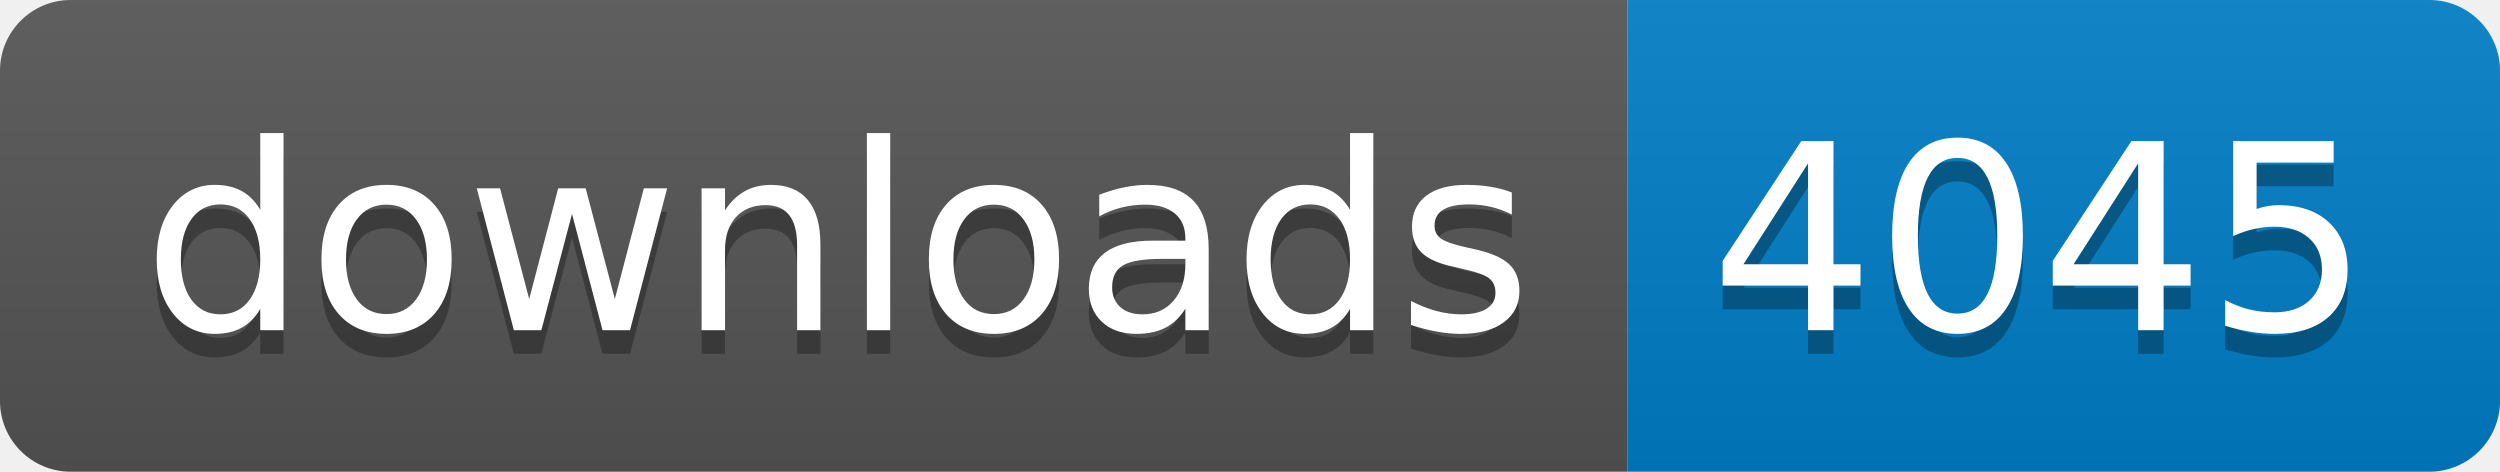
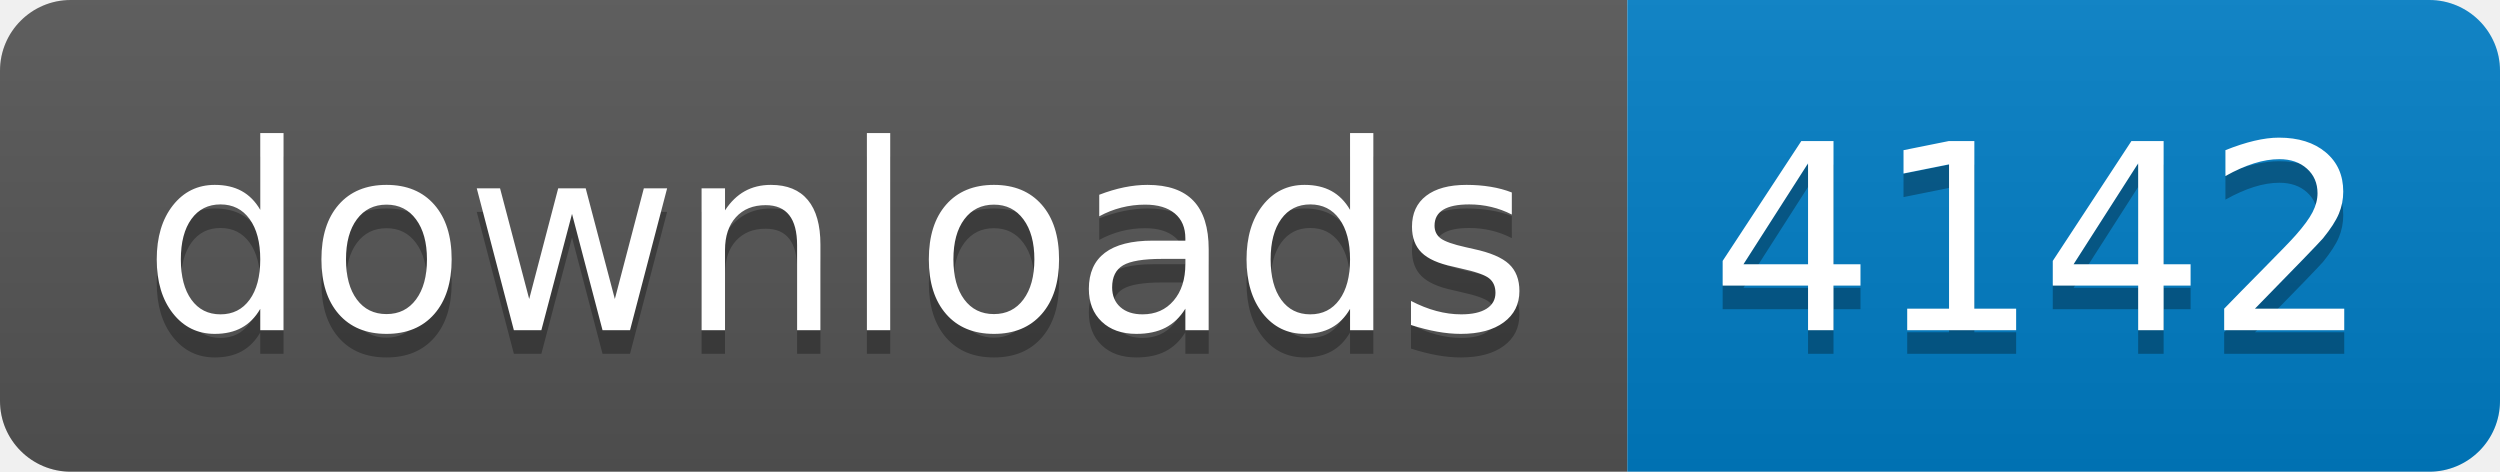
- <svg xmlns="http://www.w3.org/2000/svg" width="106" height="20" role="img" aria-label="downloads: 4045">
+ <svg xmlns="http://www.w3.org/2000/svg" width="106" height="20" role="img" aria-label="downloads: 4142">
  <linearGradient id="s" x2="0" y2="100%">
    <stop offset="0" stop-color="#bbb" stop-opacity=".1" />
    <stop offset="1" stop-opacity=".1" />
  </linearGradient>
  <clipPath id="r">
    <rect width="106" height="20" rx="3" fill="#fff" />
  </clipPath>
  <g clip-path="url(#r)">
    <rect width="69" height="20" fill="#555" />
    <rect x="69" width="37" height="20" fill="#007ec6" />
    <rect width="106" height="20" fill="url(#s)" />
  </g>
  <g fill="#fff" text-anchor="middle" font-family="Verdana,Geneva,DejaVu Sans,sans-serif" text-rendering="geometricPrecision" font-size="110">
    <text aria-hidden="true" x="355" y="150" fill="#010101" fill-opacity=".3" transform="scale(.1)" textLength="590">downloads</text>
    <text x="355" y="140" transform="scale(.1)" fill="#fff" textLength="590">downloads</text>
-     <text aria-hidden="true" x="865" y="150" fill="#010101" fill-opacity=".3" transform="scale(.1)" textLength="270">4045</text>
-     <text x="865" y="140" transform="scale(.1)" fill="#fff" textLength="270">4045</text>
+     <text aria-hidden="true" x="865" y="150" fill="#010101" fill-opacity=".3" transform="scale(.1)" textLength="270">4142</text>
+     <text x="865" y="140" transform="scale(.1)" fill="#fff" textLength="270">4142</text>
  </g>
</svg>
